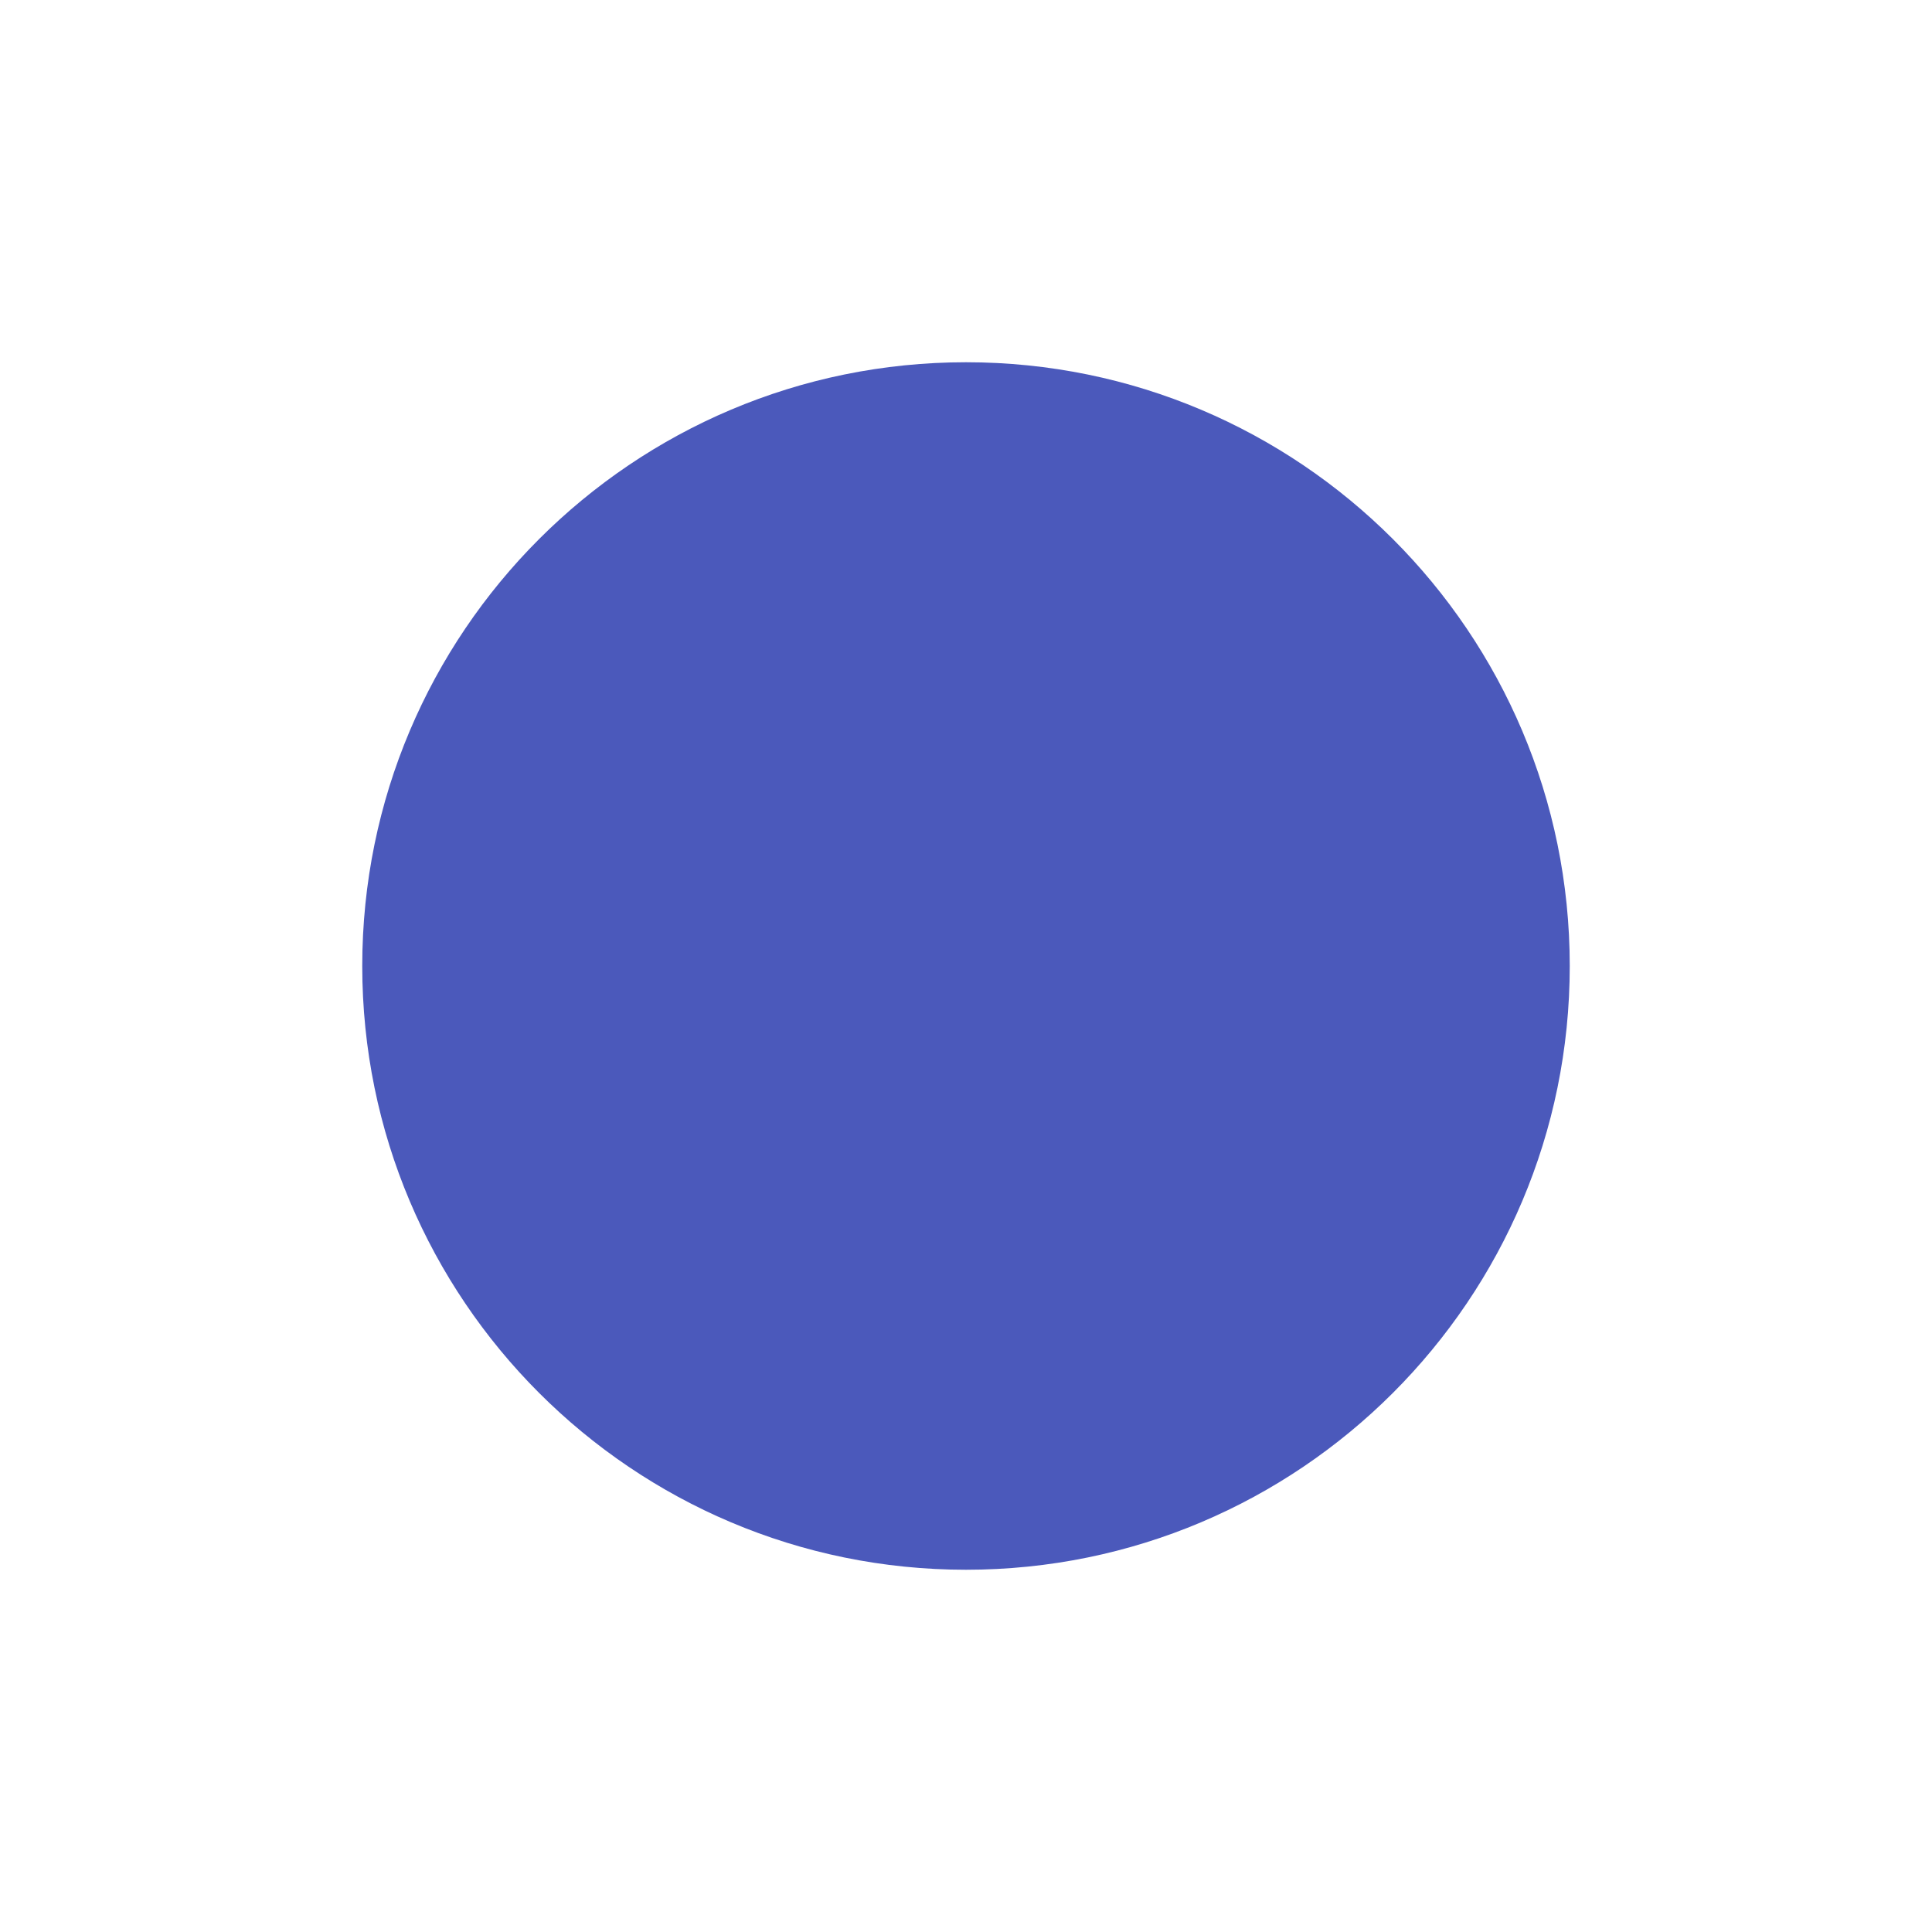
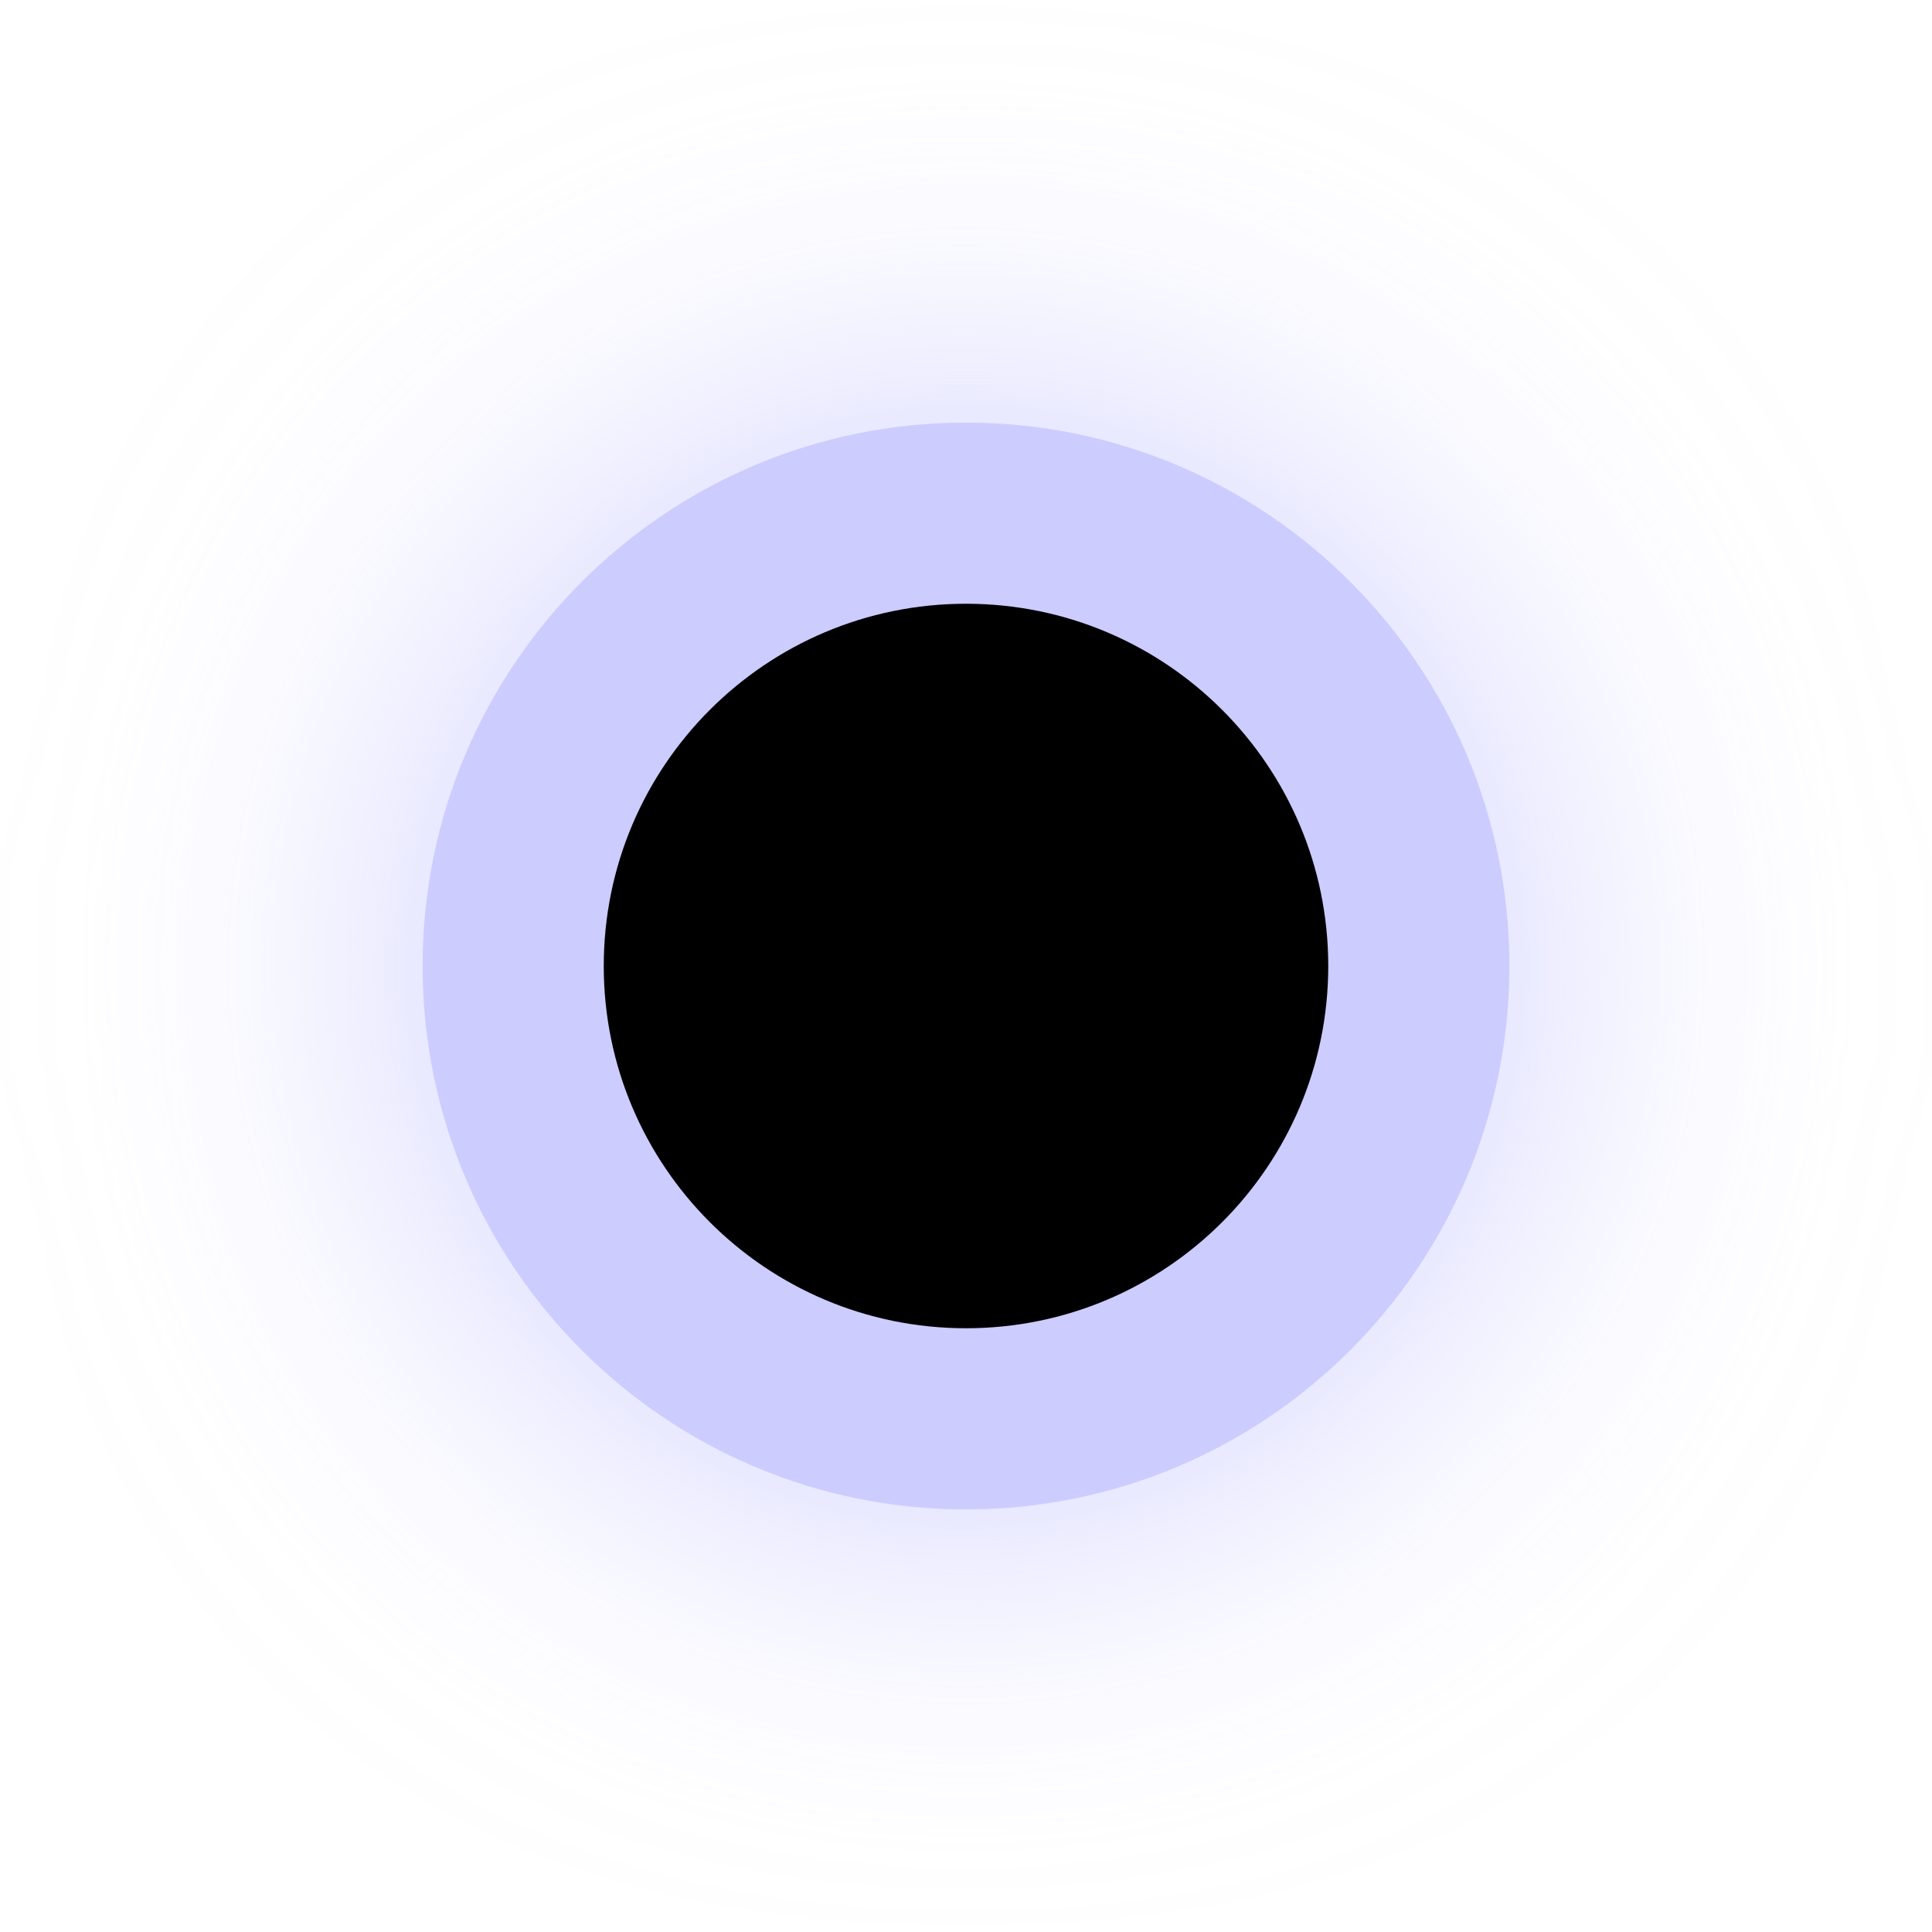
<svg xmlns="http://www.w3.org/2000/svg" viewBox="0 0 32 32">
-   <circle cx="16" cy="16" r="10" fill="#4B59BB" />
+   <defs>
+     <filter id="glow" x="-50%" y="-50%" width="200%" height="200%">
+       <feGaussianBlur in="SourceGraphic" stdDeviation="3" result="blur" />
+       <feMerge>
+         <feMergeNode in="blur" />
+         <feMergeNode in="SourceGraphic" />
+       </feMerge>
+     </filter>
+   </defs>
+   <circle cx="16" cy="16" r="9" fill="#ccccff" filter="url(#glow)" />
+   <circle cx="16" cy="16" r="6" fill="#000000" />
</svg>
